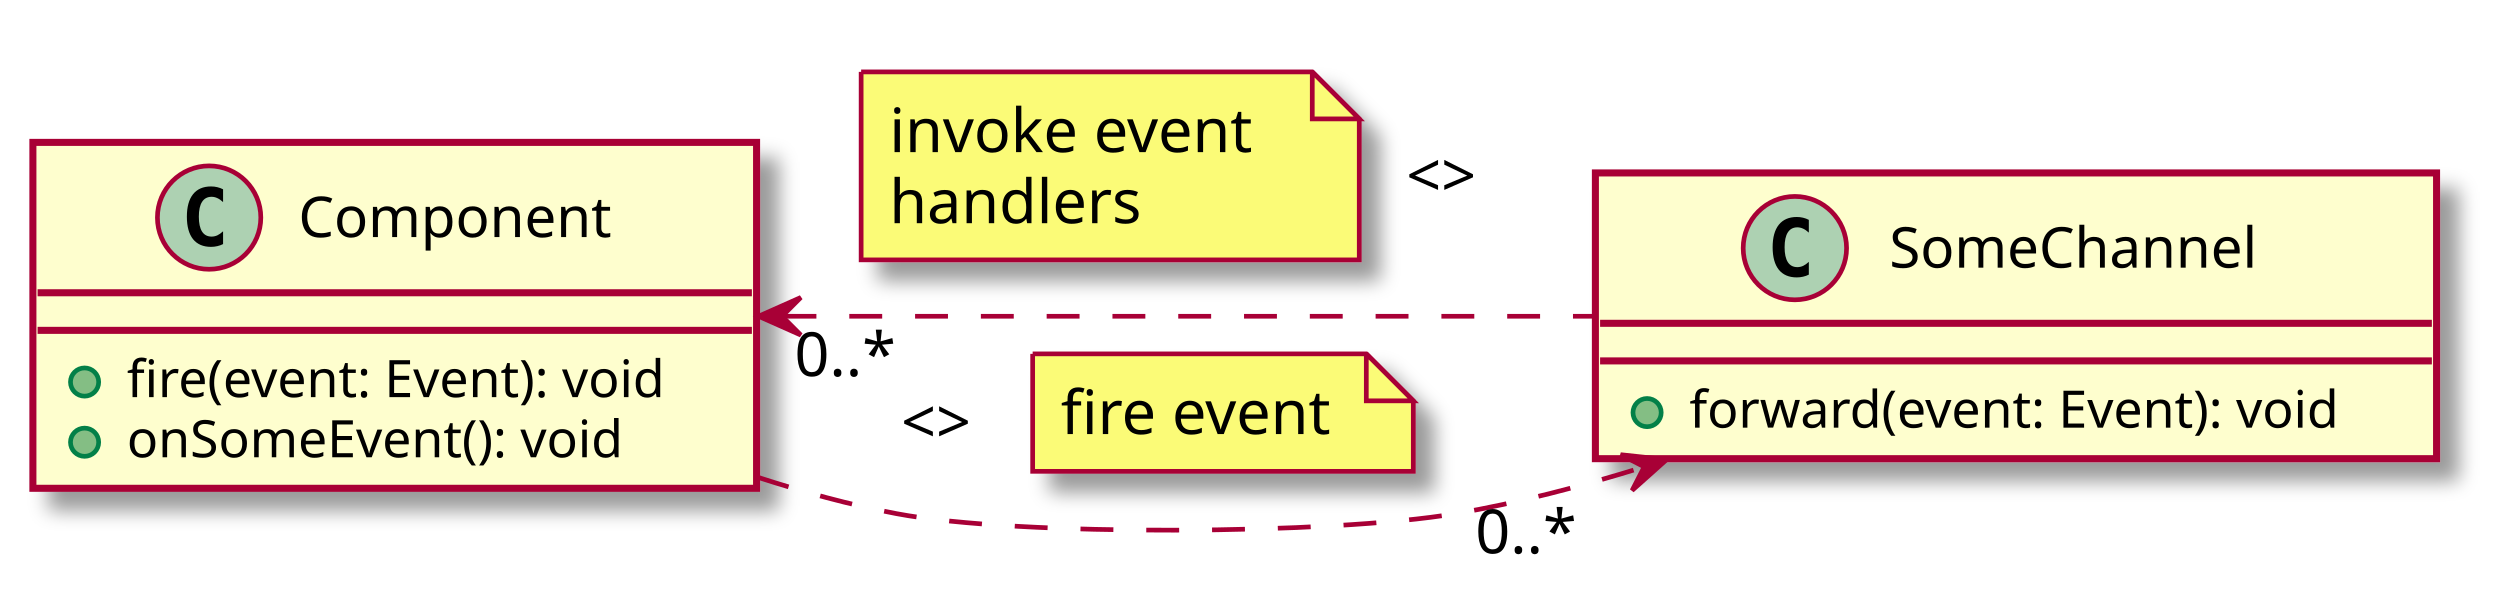
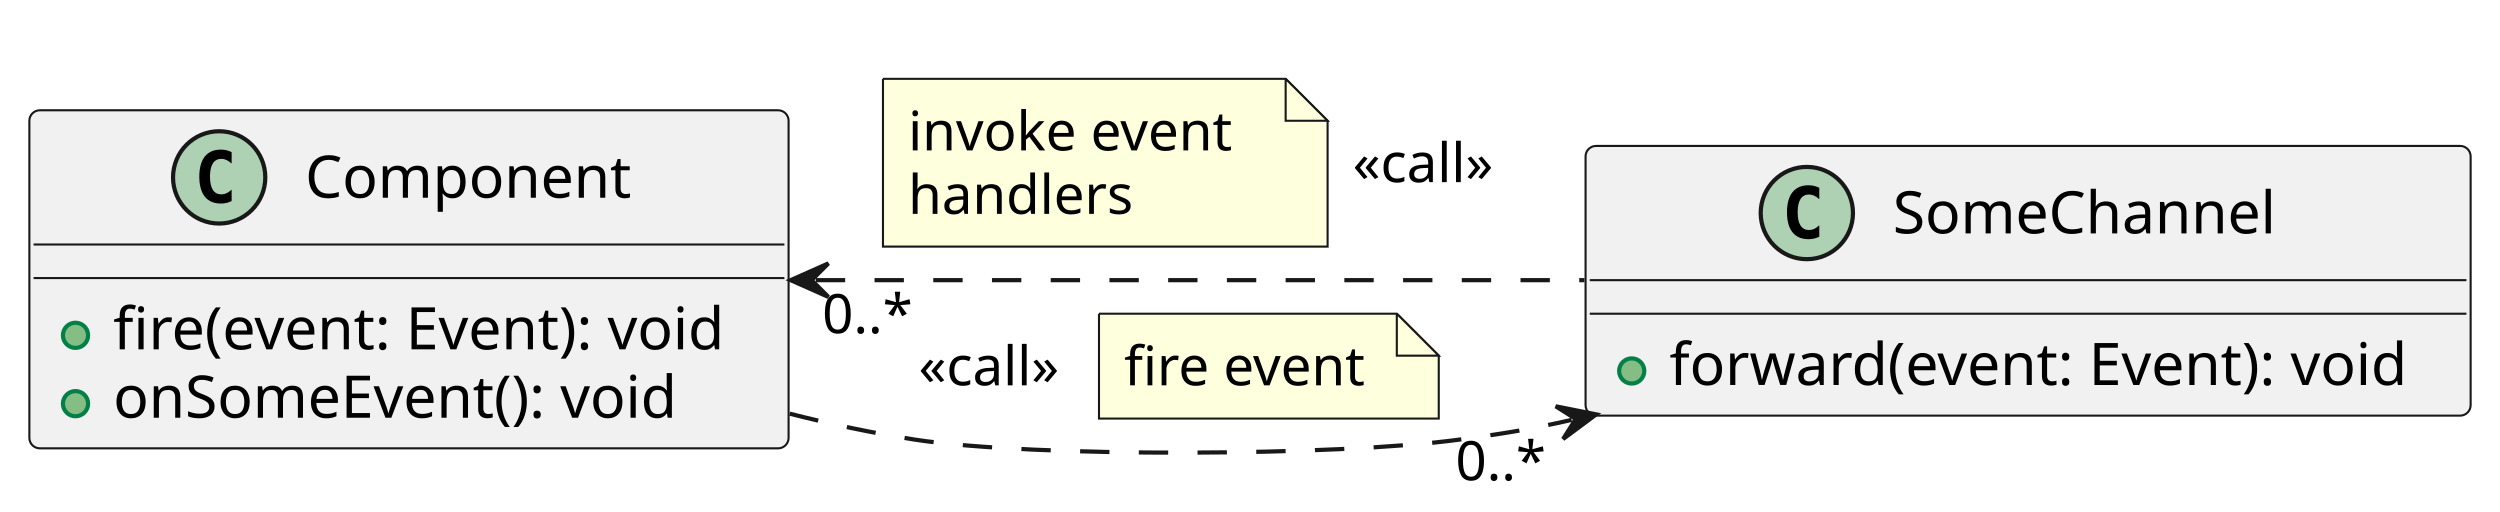
- <svg xmlns="http://www.w3.org/2000/svg" contentScriptType="application/ecmascript" contentStyleType="text/css" height="126px" preserveAspectRatio="none" style="width:532px;height:126px;background:#FFFFFF;" version="1.1" viewBox="0 0 532 126" width="532px" zoomAndPan="magnify">
-   <defs>
-     <filter height="300%" id="f17dwaq4k71bhw" width="300%" x="-1" y="-1">
-       <feGaussianBlur result="blurOut" stdDeviation="2.0" />
-       <feColorMatrix in="blurOut" result="blurOut2" type="matrix" values="0 0 0 0 0 0 0 0 0 0 0 0 0 0 0 0 0 0 .4 0" />
-       <feOffset dx="4.0" dy="4.0" in="blurOut2" result="blurOut3" />
-       <feBlend in="SourceGraphic" in2="blurOut3" mode="normal" />
-     </filter>
-   </defs>
+ <svg xmlns="http://www.w3.org/2000/svg" contentStyleType="text/css" height="122px" preserveAspectRatio="none" style="width:596px;height:122px;background:#FFFFFF;" version="1.1" viewBox="0 0 596 122" width="596px" zoomAndPan="magnify">
+   <defs />
  <g>
-     <rect codeLine="1" fill="#FEFECE" filter="url(#f17dwaq4k71bhw)" height="73.609" id="Component" style="stroke:#A80036;stroke-width:1.5;" width="154" x="7" y="30.3" />
-     <ellipse cx="44.5" cy="46.3" fill="#ADD1B2" rx="11" ry="11" style="stroke:#A80036;stroke-width:1.0;" />
-     <path d="M47.469,51.941 Q46.891,52.237 46.25,52.378 Q45.609,52.534 44.906,52.534 Q42.406,52.534 41.078,50.894 Q39.766,49.237 39.766,46.112 Q39.766,42.987 41.078,41.331 Q42.406,39.675 44.906,39.675 Q45.609,39.675 46.25,39.831 Q46.906,39.987 47.469,40.284 L47.469,43.003 Q46.844,42.425 46.25,42.159 Q45.656,41.878 45.031,41.878 Q43.688,41.878 43,42.956 Q42.312,44.019 42.312,46.112 Q42.312,48.206 43,49.284 Q43.688,50.347 45.031,50.347 Q45.656,50.347 46.25,50.081 Q46.844,49.8 47.469,49.222 L47.469,51.941 Z " fill="#000000" />
-     <text fill="#000000" font-family="sans-serif" font-size="12" lengthAdjust="spacing" textLength="72" x="63.5" y="50.454">Component</text>
-     <line style="stroke:#A80036;stroke-width:1.5;" x1="8" x2="160" y1="62.3" y2="62.3" />
-     <line style="stroke:#A80036;stroke-width:1.5;" x1="8" x2="160" y1="70.3" y2="70.3" />
-     <ellipse cx="18" cy="81.3" fill="#84BE84" rx="3" ry="3" style="stroke:#038048;stroke-width:1.0;" />
-     <text fill="#000000" font-family="sans-serif" font-size="11" lengthAdjust="spacing" textLength="128" x="27" y="84.51">fire(event: Event): void</text>
-     <ellipse cx="18" cy="94.105" fill="#84BE84" rx="3" ry="3" style="stroke:#038048;stroke-width:1.0;" />
-     <text fill="#000000" font-family="sans-serif" font-size="11" lengthAdjust="spacing" textLength="117" x="27" y="97.315">onSomeEvent(): void</text>
-     <rect codeLine="6" fill="#FEFECE" filter="url(#f17dwaq4k71bhw)" height="60.805" id="SomeChannel" style="stroke:#A80036;stroke-width:1.5;" width="179" x="339.5" y="36.8" />
-     <ellipse cx="381.95" cy="52.8" fill="#ADD1B2" rx="11" ry="11" style="stroke:#A80036;stroke-width:1.0;" />
-     <path d="M384.919,58.441 Q384.341,58.737 383.7,58.878 Q383.059,59.034 382.356,59.034 Q379.856,59.034 378.528,57.394 Q377.216,55.737 377.216,52.612 Q377.216,49.487 378.528,47.831 Q379.856,46.175 382.356,46.175 Q383.059,46.175 383.7,46.331 Q384.356,46.487 384.919,46.784 L384.919,49.503 Q384.294,48.925 383.7,48.659 Q383.106,48.378 382.481,48.378 Q381.137,48.378 380.45,49.456 Q379.762,50.519 379.762,52.612 Q379.762,54.706 380.45,55.784 Q381.137,56.847 382.481,56.847 Q383.106,56.847 383.7,56.581 Q384.294,56.3 384.919,55.722 L384.919,58.441 Z " fill="#000000" />
-     <text fill="#000000" font-family="sans-serif" font-size="12" lengthAdjust="spacing" textLength="86" x="402.05" y="56.954">SomeChannel</text>
-     <line style="stroke:#A80036;stroke-width:1.5;" x1="340.5" x2="517.5" y1="68.8" y2="68.8" />
-     <line style="stroke:#A80036;stroke-width:1.5;" x1="340.5" x2="517.5" y1="76.8" y2="76.8" />
-     <ellipse cx="350.5" cy="87.8" fill="#84BE84" rx="3" ry="3" style="stroke:#038048;stroke-width:1.0;" />
-     <text fill="#000000" font-family="sans-serif" font-size="11" lengthAdjust="spacing" textLength="153" x="359.5" y="91.01">forward(event: Event): void</text>
-     <path codeLine="12" d="M161.12,101.52 C170.93,104.71 180.97,107.45 190.75,109.3 C216.73,114.23 283.68,113.76 309.75,109.3 C322.95,107.05 336.63,103.48 349.81,99.36 " fill="none" id="Component-to-SomeChannel-1" style="stroke:#A80036;stroke-width:1.0;stroke-dasharray:7.0,7.0;" />
-     <polygon fill="#A80036" points="354.65,97.81,344.858,96.755,349.89,99.34,347.305,104.371,354.65,97.81" style="stroke:#A80036;stroke-width:1.0;" />
-     <text fill="#000000" font-family="sans-serif" font-size="13" lengthAdjust="spacing" textLength="22" x="191.75" y="94.367">&lt;&gt;</text>
-     <path d="M219.75,75.3 L219.75,100.3 L300.75,100.3 L300.75,85.3 L290.75,75.3 L219.75,75.3 " fill="#FBFB77" filter="url(#f17dwaq4k71bhw)" style="stroke:#A80036;stroke-width:1.0;" />
-     <path d="M290.75,75.3 L290.75,85.3 L300.75,85.3 L290.75,75.3 " fill="#FBFB77" style="stroke:#A80036;stroke-width:1.0;" />
-     <text fill="#000000" font-family="sans-serif" font-size="13" lengthAdjust="spacing" textLength="60" x="225.75" y="92.367">fire event</text>
-     <text fill="#000000" font-family="sans-serif" font-size="13" lengthAdjust="spacing" textLength="23" x="313.943" y="117.75">0..*</text>
-     <path codeLine="15" d="M166.73,67.3 C218.8,67.3 286,67.3 339.33,67.3 " fill="none" id="Component-backto-SomeChannel" style="stroke:#A80036;stroke-width:1.0;stroke-dasharray:7.0,7.0;" />
-     <polygon fill="#A80036" points="161.42,67.3,170.42,71.3,166.42,67.3,170.42,63.3,161.42,67.3" style="stroke:#A80036;stroke-width:1.0;" />
-     <path d="M183.25,15.3 L183.25,55.3 L289.25,55.3 L289.25,25.3 L279.25,15.3 L183.25,15.3 " fill="#FBFB77" filter="url(#f17dwaq4k71bhw)" style="stroke:#A80036;stroke-width:1.0;" />
-     <path d="M279.25,15.3 L279.25,25.3 L289.25,25.3 L279.25,15.3 " fill="#FBFB77" style="stroke:#A80036;stroke-width:1.0;" />
-     <text fill="#000000" font-family="sans-serif" font-size="13" lengthAdjust="spacing" textLength="81" x="189.25" y="32.367">invoke event</text>
-     <text fill="#000000" font-family="sans-serif" font-size="13" lengthAdjust="spacing" textLength="55" x="189.25" y="47.5">handlers</text>
-     <text fill="#000000" font-family="sans-serif" font-size="13" lengthAdjust="spacing" textLength="22" x="299.25" y="41.933">&lt;&gt;</text>
-     <text fill="#000000" font-family="sans-serif" font-size="13" lengthAdjust="spacing" textLength="23" x="169.062" y="80.034">0..*</text>
+     <g id="elem_Component">
+       <rect codeLine="1" fill="#F1F1F1" height="80.594" id="Component" rx="2.5" ry="2.5" style="stroke:#181818;stroke-width:0.5;" width="181" x="7" y="26.29" />
+       <ellipse cx="52.25" cy="42.29" fill="#ADD1B2" rx="11" ry="11" style="stroke:#181818;stroke-width:1.0;" />
+       <path d="M55.219,47.931 Q54.641,48.227 54,48.368 Q53.359,48.524 52.656,48.524 Q50.156,48.524 48.828,46.884 Q47.516,45.227 47.516,42.102 Q47.516,38.977 48.828,37.321 Q50.156,35.665 52.656,35.665 Q53.359,35.665 54,35.821 Q54.656,35.977 55.219,36.274 L55.219,38.993 Q54.594,38.415 54,38.149 Q53.406,37.868 52.781,37.868 Q51.438,37.868 50.75,38.946 Q50.062,40.009 50.062,42.102 Q50.062,44.196 50.75,45.274 Q51.438,46.337 52.781,46.337 Q53.406,46.337 54,46.071 Q54.594,45.79 55.219,45.212 L55.219,47.931 Z " fill="#000000" />
+       <text fill="#000000" font-family="sans-serif" font-size="14" lengthAdjust="spacing" textLength="82" x="72.75" y="47.137">Component</text>
+       <line style="stroke:#181818;stroke-width:0.5;" x1="8" x2="187" y1="58.29" y2="58.29" />
+       <line style="stroke:#181818;stroke-width:0.5;" x1="8" x2="187" y1="66.29" y2="66.29" />
+       <ellipse cx="18" cy="79.938" fill="#84BE84" rx="3" ry="3" style="stroke:#038048;stroke-width:1.0;" />
+       <text fill="#000000" font-family="sans-serif" font-size="14" lengthAdjust="spacing" textLength="155" x="27" y="83.285">fire(event: Event): void</text>
+       <ellipse cx="18" cy="96.235" fill="#84BE84" rx="3" ry="3" style="stroke:#038048;stroke-width:1.0;" />
+       <text fill="#000000" font-family="sans-serif" font-size="14" lengthAdjust="spacing" textLength="144" x="27" y="99.582">onSomeEvent(): void</text>
+     </g>
+     <g id="elem_SomeChannel">
+       <rect codeLine="6" fill="#F1F1F1" height="64.297" id="SomeChannel" rx="2.5" ry="2.5" style="stroke:#181818;stroke-width:0.5;" width="211" x="378" y="34.79" />
+       <ellipse cx="430.75" cy="50.79" fill="#ADD1B2" rx="11" ry="11" style="stroke:#181818;stroke-width:1.0;" />
+       <path d="M433.719,56.431 Q433.141,56.727 432.5,56.868 Q431.859,57.024 431.156,57.024 Q428.656,57.024 427.328,55.384 Q426.016,53.727 426.016,50.602 Q426.016,47.477 427.328,45.821 Q428.656,44.165 431.156,44.165 Q431.859,44.165 432.5,44.321 Q433.156,44.477 433.719,44.774 L433.719,47.493 Q433.094,46.915 432.5,46.649 Q431.906,46.368 431.281,46.368 Q429.938,46.368 429.25,47.446 Q428.562,48.509 428.562,50.602 Q428.562,52.696 429.25,53.774 Q429.938,54.837 431.281,54.837 Q431.906,54.837 432.5,54.571 Q433.094,54.29 433.719,53.712 L433.719,56.431 Z " fill="#000000" />
+       <text fill="#000000" font-family="sans-serif" font-size="14" lengthAdjust="spacing" textLength="97" x="451.25" y="55.637">SomeChannel</text>
+       <line style="stroke:#181818;stroke-width:0.5;" x1="379" x2="588" y1="66.79" y2="66.79" />
+       <line style="stroke:#181818;stroke-width:0.5;" x1="379" x2="588" y1="74.79" y2="74.79" />
+       <ellipse cx="389" cy="88.438" fill="#84BE84" rx="3" ry="3" style="stroke:#038048;stroke-width:1.0;" />
+       <text fill="#000000" font-family="sans-serif" font-size="14" lengthAdjust="spacing" textLength="185" x="398" y="91.785">forward(event: Event): void</text>
+     </g>
+     <g id="link_Component_SomeChannel">
+       <path codeLine="12" d="M188.26,98.62 C198.19,101.14 208.24,103.28 218,104.79 C246.55,109.18 319.38,108.72 348,104.79 C358.65,103.32 363.786,102.556 374.686,100.106 " fill="none" id="Component-to-SomeChannel-1" style="stroke:#181818;stroke-width:1.0;stroke-dasharray:7.0,7.0;" />
+       <polygon fill="#181818" points="380.54,98.79,370.882,96.861,375.662,99.886,372.636,104.666,380.54,98.79" style="stroke:#181818;stroke-width:1.0;" />
+       <text fill="#000000" font-family="sans-serif" font-size="13" lengthAdjust="spacing" textLength="37" x="219" y="91.857">«call»</text>
+       <path d="M262,74.79 L262,99.79 L343,99.79 L343,84.79 L333,74.79 L262,74.79 " fill="#FEFFDD" style="stroke:#181818;stroke-width:0.5;" />
+       <path d="M333,74.79 L333,84.79 L343,84.79 L333,74.79 " fill="#FEFFDD" style="stroke:#181818;stroke-width:0.5;" />
+       <text fill="#000000" font-family="sans-serif" font-size="13" lengthAdjust="spacing" textLength="60" x="268" y="91.857">fire event</text>
+       <text fill="#000000" font-family="sans-serif" font-size="13" lengthAdjust="spacing" textLength="23" x="346.988" y="114.491">0..*</text>
+     </g>
+     <g id="link_Component_SomeChannel">
+       <path codeLine="15" d="M194.49,66.79 C251.21,66.79 318.44,66.79 377.74,66.79 " fill="none" id="Component-backto-SomeChannel" style="stroke:#181818;stroke-width:1.0;stroke-dasharray:7.0,7.0;" />
+       <polygon fill="#181818" points="188.49,66.79,197.49,70.79,193.49,66.79,197.49,62.79,188.49,66.79" style="stroke:#181818;stroke-width:1.0;" />
+       <path d="M210.5,18.79 L210.5,58.79 L316.5,58.79 L316.5,28.79 L306.5,18.79 L210.5,18.79 " fill="#FEFFDD" style="stroke:#181818;stroke-width:0.5;" />
+       <path d="M306.5,18.79 L306.5,28.79 L316.5,28.79 L306.5,18.79 " fill="#FEFFDD" style="stroke:#181818;stroke-width:0.5;" />
+       <text fill="#000000" font-family="sans-serif" font-size="13" lengthAdjust="spacing" textLength="81" x="216.5" y="35.857">invoke event</text>
+       <text fill="#000000" font-family="sans-serif" font-size="13" lengthAdjust="spacing" textLength="55" x="216.5" y="50.99">handlers</text>
+       <text fill="#000000" font-family="sans-serif" font-size="13" lengthAdjust="spacing" textLength="37" x="322.5" y="43.423">«call»</text>
+       <text fill="#000000" font-family="sans-serif" font-size="13" lengthAdjust="spacing" textLength="23" x="196.017" y="79.427">0..*</text>
+     </g>
  </g>
</svg>
